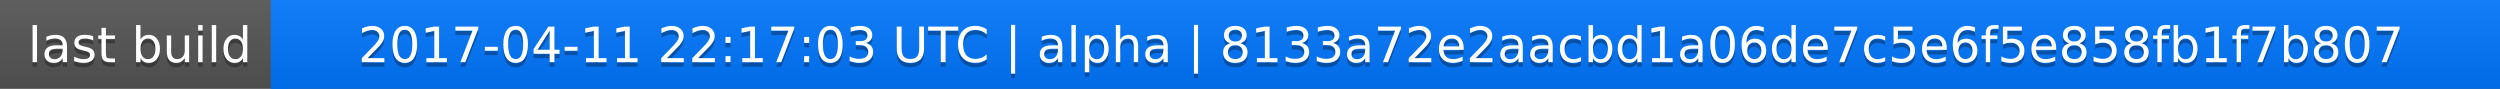
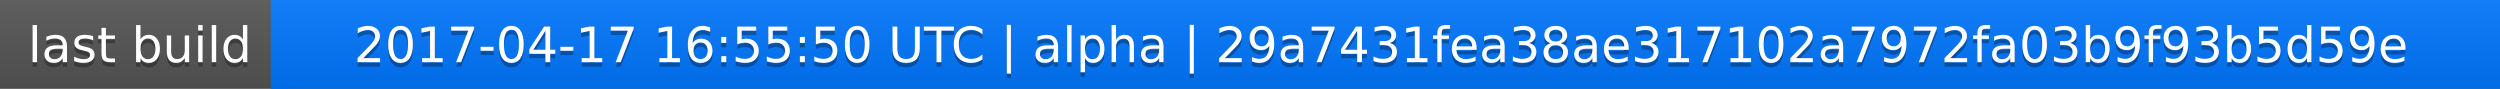
<svg xmlns="http://www.w3.org/2000/svg" width="563" height="20">
  <linearGradient id="a" x2="0" y2="100%">
    <stop offset="0" stop-color="#bbb" stop-opacity=".1" />
    <stop offset="1" stop-opacity=".1" />
  </linearGradient>
  <rect rx="0" width="563" height="20" fill="#555" />
  <rect rx="0" x="61" width="502" height="20" fill="#07f" />
  <path fill="#07f" d="M61 0h4v20h-4z" />
  <rect rx="0" width="563" height="20" fill="url(#a)" />
  <g fill="#fff" text-anchor="middle" font-family="DejaVu Sans,Verdana,Geneva,sans-serif" font-size="11">
    <text x="31.5" y="15" fill="#010101" fill-opacity=".3">last build</text>
    <text x="31.5" y="14">last build</text>
-     <text x="311" y="15" fill="#010101" fill-opacity=".3">2017-04-11 22:17:03 UTC | alpha | 8133a72e2aacbd1a06de7c5e6f5e858fb1f7b807</text>
-     <text x="311" y="14">2017-04-11 22:17:03 UTC | alpha | 8133a72e2aacbd1a06de7c5e6f5e858fb1f7b807</text>
+     <text x="311" y="15" fill="#010101" fill-opacity=".3">2017-04-17 16:55:50 UTC | alpha | 29a7431fea38ae317102a7972fa03b9f93b5d59e</text>
+     <text x="311" y="14">2017-04-17 16:55:50 UTC | alpha | 29a7431fea38ae317102a7972fa03b9f93b5d59e</text>
  </g>
</svg>
